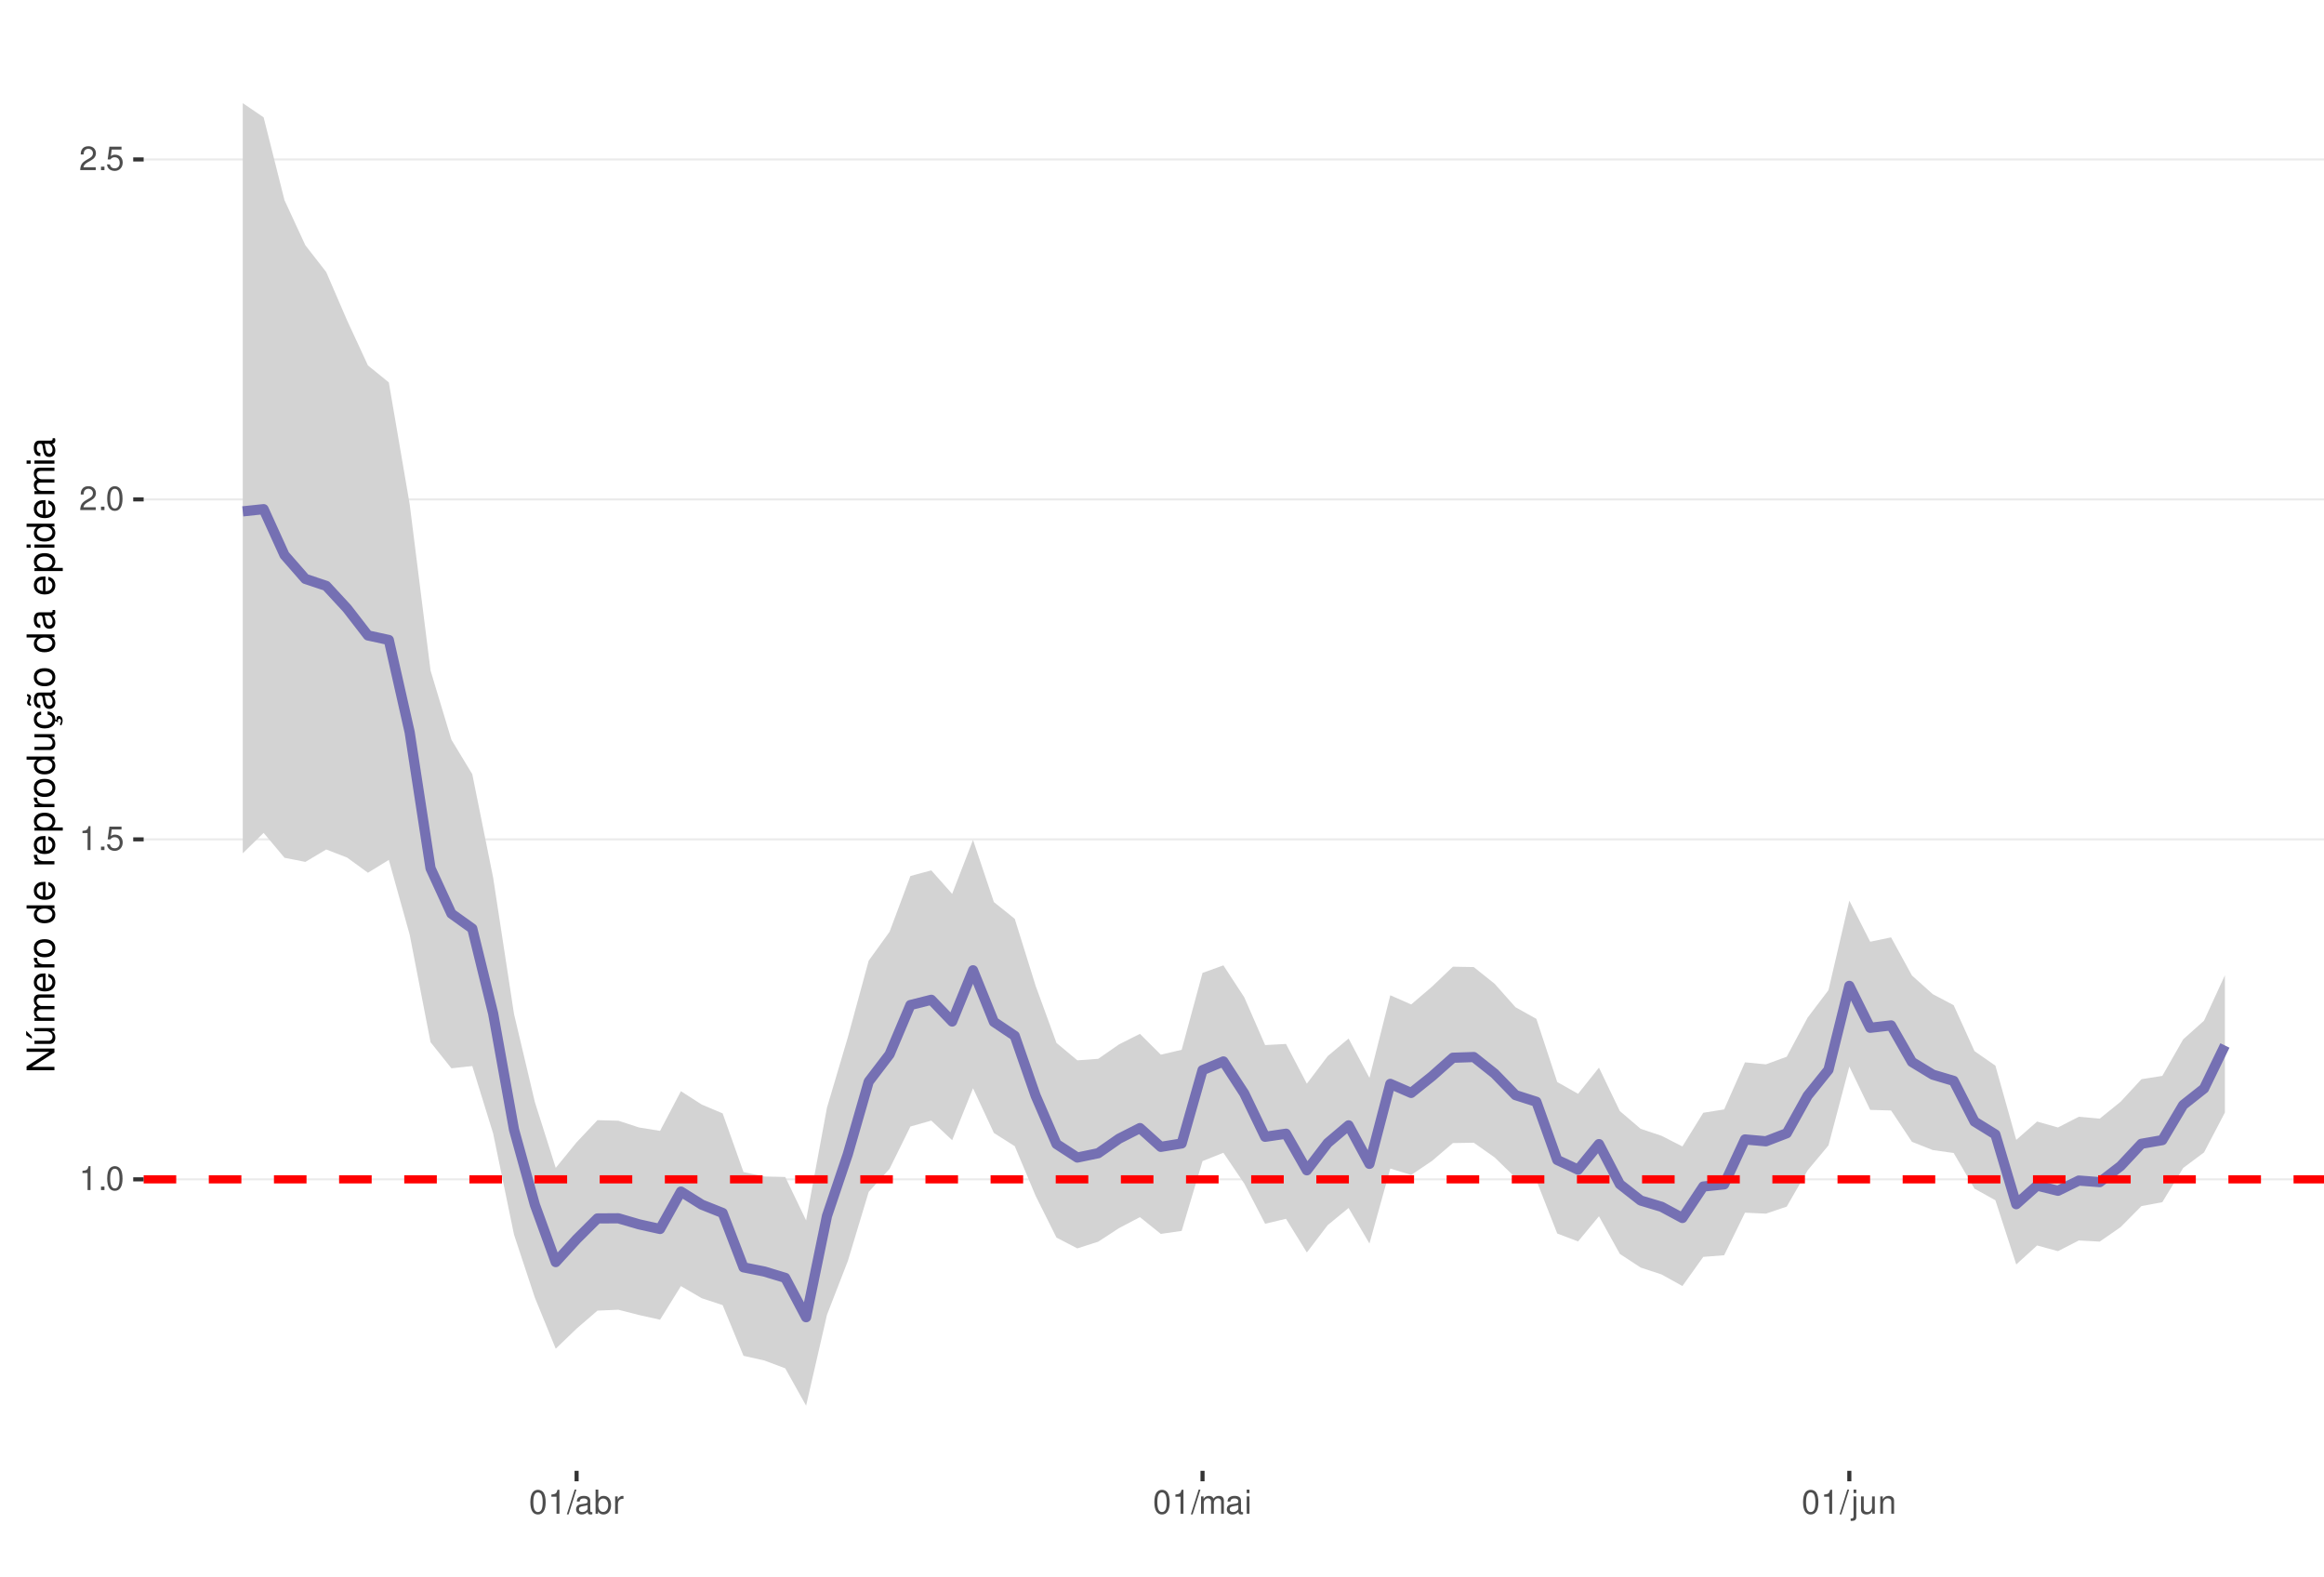
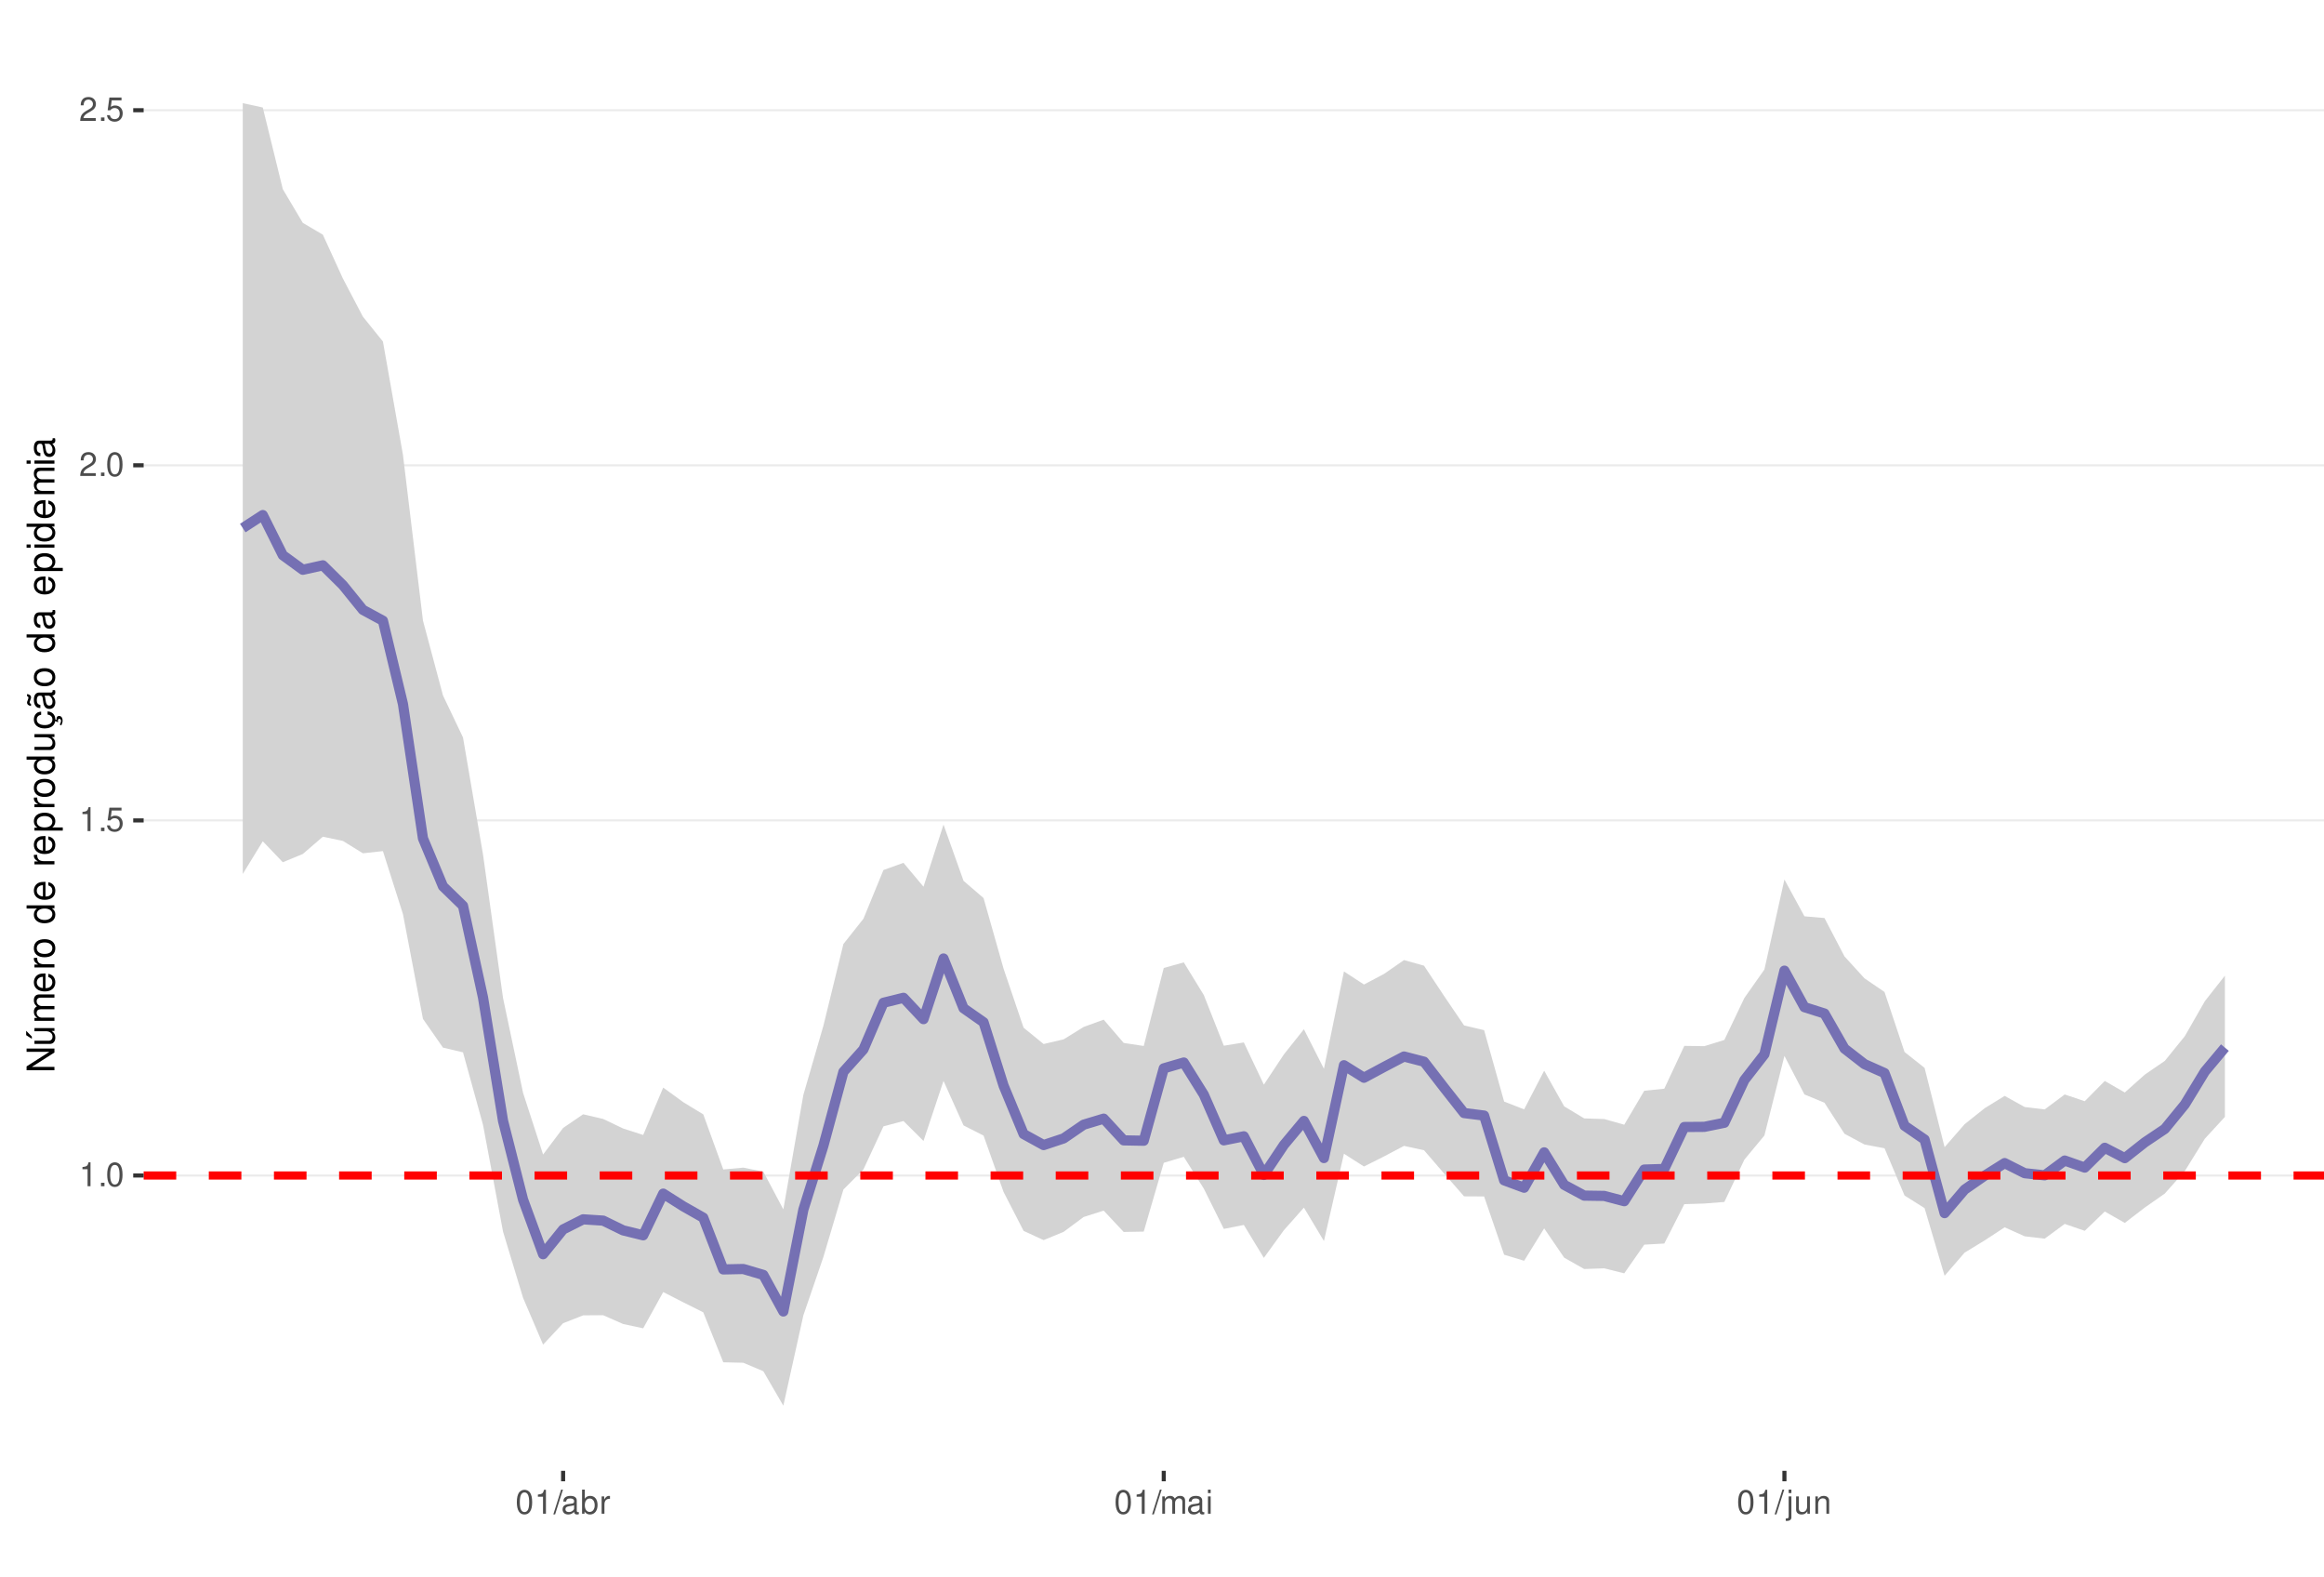
<svg xmlns="http://www.w3.org/2000/svg" xmlns:xlink="http://www.w3.org/1999/xlink" width="609pt" height="413pt" viewBox="0 0 609 413" version="1.1">
  <defs>
    <g>
      <symbol overflow="visible" id="glyph0-0">
        <path style="stroke:none;" d="" />
      </symbol>
      <symbol overflow="visible" id="glyph0-1">
        <path style="stroke:none;" d="M 2.234 -4.453 L 2.234 0 L 3 0 L 3 -6.266 L 2.5 -6.266 C 2.234 -5.297 2.062 -5.172 0.891 -5.016 L 0.891 -4.453 Z M 2.234 -4.453 " />
      </symbol>
      <symbol overflow="visible" id="glyph0-2">
        <path style="stroke:none;" d="M 1.656 -0.906 L 0.75 -0.906 L 0.75 0 L 1.656 0 Z M 1.656 -0.906 " />
      </symbol>
      <symbol overflow="visible" id="glyph0-3">
        <path style="stroke:none;" d="M 2.375 -6.266 C 1.812 -6.266 1.297 -6 0.969 -5.578 C 0.578 -5.016 0.375 -4.188 0.375 -3.031 C 0.375 -0.922 1.062 0.203 2.375 0.203 C 3.672 0.203 4.391 -0.922 4.391 -2.984 C 4.391 -4.188 4.203 -5 3.797 -5.578 C 3.469 -6 2.953 -6.266 2.375 -6.266 Z M 2.375 -5.578 C 3.203 -5.578 3.609 -4.75 3.609 -3.047 C 3.609 -1.266 3.219 -0.438 2.359 -0.438 C 1.562 -0.438 1.156 -1.297 1.156 -3.016 C 1.156 -4.75 1.562 -5.578 2.375 -5.578 Z M 2.375 -5.578 " />
      </symbol>
      <symbol overflow="visible" id="glyph0-4">
        <path style="stroke:none;" d="M 4.125 -6.141 L 0.953 -6.141 L 0.5 -2.797 L 1.188 -2.797 C 1.547 -3.219 1.844 -3.375 2.328 -3.375 C 3.156 -3.375 3.656 -2.797 3.656 -1.891 C 3.656 -1.016 3.156 -0.469 2.312 -0.469 C 1.656 -0.469 1.25 -0.812 1.062 -1.5 L 0.297 -1.5 C 0.406 -1 0.5 -0.766 0.672 -0.531 C 1.016 -0.062 1.641 0.203 2.344 0.203 C 3.578 0.203 4.438 -0.703 4.438 -2 C 4.438 -3.219 3.641 -4.047 2.453 -4.047 C 2.031 -4.047 1.672 -3.938 1.328 -3.672 L 1.562 -5.391 L 4.125 -5.391 Z M 4.125 -6.141 " />
      </symbol>
      <symbol overflow="visible" id="glyph0-5">
        <path style="stroke:none;" d="M 4.375 -0.75 L 1.156 -0.75 C 1.234 -1.266 1.5 -1.594 2.266 -2.062 L 3.125 -2.547 C 3.984 -3.016 4.422 -3.656 4.422 -4.438 C 4.422 -4.953 4.219 -5.438 3.859 -5.781 C 3.484 -6.109 3.031 -6.266 2.453 -6.266 C 1.672 -6.266 1.094 -5.984 0.766 -5.438 C 0.547 -5.109 0.453 -4.719 0.438 -4.094 L 1.188 -4.094 C 1.219 -4.516 1.266 -4.766 1.375 -4.984 C 1.578 -5.359 1.969 -5.594 2.438 -5.594 C 3.125 -5.594 3.641 -5.094 3.641 -4.422 C 3.641 -3.906 3.359 -3.484 2.812 -3.172 L 2.016 -2.703 C 0.734 -1.969 0.359 -1.375 0.297 -0.016 L 4.375 -0.016 Z M 4.375 -0.75 " />
      </symbol>
      <symbol overflow="visible" id="glyph0-6">
        <path style="stroke:none;" d="M 1.984 -6.312 L -0.062 0.172 L 0.406 0.172 L 2.453 -6.312 Z M 1.984 -6.312 " />
      </symbol>
      <symbol overflow="visible" id="glyph0-7">
        <path style="stroke:none;" d="M 4.625 -0.422 C 4.547 -0.406 4.516 -0.406 4.469 -0.406 C 4.219 -0.406 4.078 -0.531 4.078 -0.766 L 4.078 -3.422 C 4.078 -4.234 3.5 -4.672 2.375 -4.672 C 1.719 -4.672 1.188 -4.469 0.875 -4.141 C 0.672 -3.906 0.578 -3.641 0.562 -3.188 L 1.297 -3.188 C 1.344 -3.75 1.672 -4 2.359 -4 C 3.016 -4 3.375 -3.75 3.375 -3.328 L 3.375 -3.141 C 3.359 -2.828 3.203 -2.703 2.609 -2.625 C 1.594 -2.5 1.438 -2.469 1.156 -2.359 C 0.625 -2.125 0.359 -1.734 0.359 -1.141 C 0.359 -0.312 0.938 0.203 1.859 0.203 C 2.422 0.203 2.875 0 3.391 -0.469 C 3.438 0 3.672 0.203 4.141 0.203 C 4.297 0.203 4.391 0.188 4.625 0.125 Z M 3.375 -1.422 C 3.375 -1.188 3.297 -1.031 3.078 -0.844 C 2.781 -0.578 2.438 -0.438 2.016 -0.438 C 1.453 -0.438 1.109 -0.703 1.109 -1.156 C 1.109 -1.641 1.422 -1.875 2.203 -1.984 C 2.984 -2.094 3.125 -2.125 3.375 -2.234 Z M 3.375 -1.422 " />
      </symbol>
      <symbol overflow="visible" id="glyph0-8">
        <path style="stroke:none;" d="M 0.469 -6.312 L 0.469 0 L 1.109 0 L 1.109 -0.578 C 1.469 -0.047 1.922 0.203 2.547 0.203 C 3.75 0.203 4.531 -0.781 4.531 -2.281 C 4.531 -3.75 3.797 -4.672 2.594 -4.672 C 1.969 -4.672 1.531 -4.438 1.188 -3.922 L 1.188 -6.312 Z M 2.453 -3.984 C 3.25 -3.984 3.781 -3.297 3.781 -2.203 C 3.781 -1.172 3.234 -0.469 2.453 -0.469 C 1.672 -0.469 1.188 -1.172 1.188 -2.234 C 1.188 -3.297 1.672 -3.984 2.453 -3.984 Z M 2.453 -3.984 " />
      </symbol>
      <symbol overflow="visible" id="glyph0-9">
        <path style="stroke:none;" d="M 0.594 -4.531 L 0.594 0 L 1.328 0 L 1.328 -2.359 C 1.328 -3.438 1.781 -3.938 2.781 -3.906 L 2.781 -4.641 C 2.656 -4.656 2.594 -4.672 2.5 -4.672 C 2.031 -4.672 1.672 -4.391 1.266 -3.719 L 1.266 -4.531 Z M 0.594 -4.531 " />
      </symbol>
      <symbol overflow="visible" id="glyph0-10">
        <path style="stroke:none;" d="M 0.609 -4.531 L 0.609 0 L 1.328 0 L 1.328 -2.844 C 1.328 -3.5 1.812 -4.031 2.391 -4.031 C 2.938 -4.031 3.234 -3.703 3.234 -3.125 L 3.234 0 L 3.969 0 L 3.969 -2.844 C 3.969 -3.5 4.438 -4.031 5.031 -4.031 C 5.562 -4.031 5.875 -3.703 5.875 -3.125 L 5.875 0 L 6.594 0 L 6.594 -3.406 C 6.594 -4.219 6.125 -4.672 5.281 -4.672 C 4.672 -4.672 4.312 -4.484 3.891 -3.969 C 3.625 -4.453 3.25 -4.672 2.672 -4.672 C 2.062 -4.672 1.656 -4.438 1.266 -3.891 L 1.266 -4.531 Z M 0.609 -4.531 " />
      </symbol>
      <symbol overflow="visible" id="glyph0-11">
        <path style="stroke:none;" d="M 1.297 -4.531 L 0.578 -4.531 L 0.578 0 L 1.297 0 Z M 1.297 -6.312 L 0.578 -6.312 L 0.578 -5.406 L 1.297 -5.406 Z M 1.297 -6.312 " />
      </symbol>
      <symbol overflow="visible" id="glyph0-12">
        <path style="stroke:none;" d="M 0.609 -4.531 L 0.609 0.656 C 0.609 1.109 0.469 1.25 0.016 1.25 C -0.031 1.25 -0.062 1.25 -0.156 1.25 L -0.156 1.859 C -0.062 1.875 -0.031 1.891 0.094 1.891 C 0.906 1.891 1.328 1.562 1.328 0.938 L 1.328 -4.531 Z M 1.328 -6.312 L 0.609 -6.312 L 0.609 -5.406 L 1.328 -5.406 Z M 1.328 -6.312 " />
      </symbol>
      <symbol overflow="visible" id="glyph0-13">
        <path style="stroke:none;" d="M 4.172 0 L 4.172 -4.531 L 3.453 -4.531 L 3.453 -1.969 C 3.453 -1.031 2.969 -0.438 2.219 -0.438 C 1.641 -0.438 1.281 -0.781 1.281 -1.328 L 1.281 -4.531 L 0.562 -4.531 L 0.562 -1.031 C 0.562 -0.281 1.125 0.203 2.016 0.203 C 2.672 0.203 3.094 -0.031 3.516 -0.625 L 3.516 0 Z M 4.172 0 " />
      </symbol>
      <symbol overflow="visible" id="glyph0-14">
        <path style="stroke:none;" d="M 0.609 -4.531 L 0.609 0 L 1.328 0 L 1.328 -2.5 C 1.328 -3.422 1.812 -4.031 2.562 -4.031 C 3.141 -4.031 3.5 -3.688 3.5 -3.141 L 3.5 0 L 4.219 0 L 4.219 -3.422 C 4.219 -4.188 3.656 -4.672 2.781 -4.672 C 2.109 -4.672 1.672 -4.406 1.266 -3.781 L 1.266 -4.531 Z M 0.609 -4.531 " />
      </symbol>
      <symbol overflow="visible" id="glyph1-0">
        <path style="stroke:none;" d="" />
      </symbol>
      <symbol overflow="visible" id="glyph1-1">
        <path style="stroke:none;" d="M -7.297 -6.453 L -7.297 -5.578 L -1.328 -5.578 L -7.297 -1.766 L -7.297 -0.766 L 0 -0.766 L 0 -1.641 L -5.906 -1.641 L 0 -5.406 L 0 -6.453 Z M -7.297 -6.453 " />
      </symbol>
      <symbol overflow="visible" id="glyph1-2">
        <path style="stroke:none;" d="M 0 -4.812 L -5.234 -4.812 L -5.234 -3.984 L -2.266 -3.984 C -1.203 -3.984 -0.5 -3.438 -0.5 -2.562 C -0.5 -1.906 -0.906 -1.484 -1.531 -1.484 L -5.234 -1.484 L -5.234 -0.656 L -1.203 -0.656 C -0.328 -0.656 0.234 -1.297 0.234 -2.312 C 0.234 -3.094 -0.047 -3.578 -0.734 -4.062 L 0 -4.062 Z M -7.406 -2.953 L -5.922 -2 L -5.922 -2.594 L -7.406 -4.094 Z M -7.406 -2.953 " />
      </symbol>
      <symbol overflow="visible" id="glyph1-3">
        <path style="stroke:none;" d="M -5.234 -0.703 L 0 -0.703 L 0 -1.547 L -3.297 -1.547 C -4.047 -1.547 -4.656 -2.094 -4.656 -2.766 C -4.656 -3.391 -4.281 -3.734 -3.609 -3.734 L 0 -3.734 L 0 -4.578 L -3.297 -4.578 C -4.047 -4.578 -4.656 -5.125 -4.656 -5.812 C -4.656 -6.422 -4.266 -6.781 -3.609 -6.781 L 0 -6.781 L 0 -7.625 L -3.938 -7.625 C -4.875 -7.625 -5.391 -7.078 -5.391 -6.094 C -5.391 -5.406 -5.188 -4.984 -4.594 -4.484 C -5.156 -4.188 -5.391 -3.766 -5.391 -3.078 C -5.391 -2.375 -5.125 -1.906 -4.5 -1.469 L -5.234 -1.469 Z M -5.234 -0.703 " />
      </symbol>
      <symbol overflow="visible" id="glyph1-4">
        <path style="stroke:none;" d="M -2.344 -5.125 C -3.141 -5.125 -3.625 -5.062 -4.016 -4.922 C -4.875 -4.578 -5.391 -3.781 -5.391 -2.797 C -5.391 -1.344 -4.281 -0.406 -2.547 -0.406 C -0.812 -0.406 0.234 -1.297 0.234 -2.781 C 0.234 -3.984 -0.453 -4.812 -1.594 -5.016 L -1.594 -4.188 C -0.906 -3.953 -0.547 -3.484 -0.547 -2.812 C -0.547 -2.281 -0.781 -1.828 -1.219 -1.547 C -1.516 -1.344 -1.812 -1.281 -2.344 -1.266 Z M -3.016 -1.297 C -3.984 -1.359 -4.625 -1.953 -4.625 -2.797 C -4.625 -3.641 -3.953 -4.234 -3.016 -4.234 Z M -3.016 -1.297 " />
      </symbol>
      <symbol overflow="visible" id="glyph1-5">
        <path style="stroke:none;" d="M -5.234 -0.688 L 0 -0.688 L 0 -1.531 L -2.719 -1.531 C -3.984 -1.547 -4.547 -2.062 -4.516 -3.203 L -5.359 -3.203 C -5.375 -3.062 -5.391 -2.984 -5.391 -2.891 C -5.391 -2.344 -5.062 -1.938 -4.297 -1.453 L -5.234 -1.453 Z M -5.234 -0.688 " />
      </symbol>
      <symbol overflow="visible" id="glyph1-6">
        <path style="stroke:none;" d="M -5.391 -2.719 C -5.391 -1.234 -4.344 -0.359 -2.578 -0.359 C -0.812 -0.359 0.234 -1.234 0.234 -2.734 C 0.234 -4.203 -0.812 -5.094 -2.547 -5.094 C -4.359 -5.094 -5.391 -4.234 -5.391 -2.719 Z M -4.625 -2.734 C -4.625 -3.672 -3.844 -4.234 -2.547 -4.234 C -1.312 -4.234 -0.547 -3.656 -0.547 -2.734 C -0.547 -1.797 -1.312 -1.234 -2.578 -1.234 C -3.844 -1.234 -4.625 -1.797 -4.625 -2.734 Z M -4.625 -2.734 " />
      </symbol>
      <symbol overflow="visible" id="glyph1-7">
        <path style="stroke:none;" d="" />
      </symbol>
      <symbol overflow="visible" id="glyph1-8">
        <path style="stroke:none;" d="M -7.297 -4.953 L -7.297 -4.125 L -4.578 -4.125 C -5.109 -3.766 -5.391 -3.203 -5.391 -2.516 C -5.391 -1.156 -4.297 -0.266 -2.625 -0.266 C -0.859 -0.266 0.234 -1.125 0.234 -2.547 C 0.234 -3.266 -0.047 -3.766 -0.688 -4.203 L 0 -4.203 L 0 -4.953 Z M -4.609 -2.656 C -4.609 -3.547 -3.812 -4.125 -2.562 -4.125 C -1.344 -4.125 -0.547 -3.547 -0.547 -2.656 C -0.547 -1.734 -1.359 -1.125 -2.578 -1.125 C -3.797 -1.125 -4.609 -1.734 -4.609 -2.656 Z M -4.609 -2.656 " />
      </symbol>
      <symbol overflow="visible" id="glyph1-9">
        <path style="stroke:none;" d="M 2.188 -0.547 L 2.188 -1.375 L -0.547 -1.375 C -0.016 -1.812 0.234 -2.312 0.234 -2.984 C 0.234 -4.344 -0.859 -5.234 -2.531 -5.234 C -4.297 -5.234 -5.391 -4.375 -5.391 -2.984 C -5.391 -2.266 -5.062 -1.703 -4.453 -1.312 L -5.234 -1.312 L -5.234 -0.547 Z M -4.609 -2.844 C -4.609 -3.766 -3.797 -4.359 -2.547 -4.359 C -1.359 -4.359 -0.547 -3.75 -0.547 -2.844 C -0.547 -1.953 -1.344 -1.375 -2.578 -1.375 C -3.812 -1.375 -4.609 -1.953 -4.609 -2.844 Z M -4.609 -2.844 " />
      </symbol>
      <symbol overflow="visible" id="glyph1-10">
        <path style="stroke:none;" d="M 0 -4.812 L -5.234 -4.812 L -5.234 -3.984 L -2.266 -3.984 C -1.203 -3.984 -0.5 -3.438 -0.5 -2.562 C -0.5 -1.906 -0.906 -1.484 -1.531 -1.484 L -5.234 -1.484 L -5.234 -0.656 L -1.203 -0.656 C -0.328 -0.656 0.234 -1.297 0.234 -2.312 C 0.234 -3.094 -0.047 -3.578 -0.734 -4.062 L 0 -4.062 Z M 0 -4.812 " />
      </symbol>
      <symbol overflow="visible" id="glyph1-11">
        <path style="stroke:none;" d="M 0.234 -2.641 C 0.234 -3.875 -0.547 -4.703 -1.797 -4.766 L -1.797 -3.938 C -0.953 -3.797 -0.531 -3.359 -0.531 -2.656 C -0.531 -1.734 -1.281 -1.188 -2.516 -1.188 C -3.844 -1.188 -4.625 -1.719 -4.625 -2.625 C -4.625 -3.328 -4.203 -3.766 -3.484 -3.875 L -3.484 -4.703 C -3.984 -4.672 -4.312 -4.562 -4.609 -4.359 C -5.094 -4 -5.391 -3.375 -5.391 -2.641 C -5.391 -1.219 -4.266 -0.312 -2.531 -0.312 C -1.469 -0.312 -0.625 -0.672 -0.156 -1.312 C 0.047 -1.594 0.125 -1.812 0.203 -2.25 L 0.922 -1.938 L 0.984 -2.062 C 0.938 -2.188 0.906 -2.25 0.906 -2.375 C 0.906 -2.656 1.047 -2.828 1.281 -2.828 C 1.547 -2.828 1.734 -2.594 1.734 -2.297 C 1.734 -2.031 1.672 -1.844 1.438 -1.406 L 1.406 -1.312 L 1.812 -1.094 C 2.078 -1.75 2.141 -1.953 2.141 -2.344 C 2.141 -3.109 1.781 -3.578 1.203 -3.578 C 0.781 -3.578 0.547 -3.297 0.547 -2.797 C 0.547 -2.703 0.547 -2.641 0.562 -2.516 Z M 0.234 -2.641 " />
      </symbol>
      <symbol overflow="visible" id="glyph1-12">
        <path style="stroke:none;" d="M -0.484 -5.344 C -0.469 -5.266 -0.469 -5.219 -0.469 -5.172 C -0.469 -4.875 -0.625 -4.719 -0.875 -4.719 L -3.953 -4.719 C -4.891 -4.719 -5.391 -4.047 -5.391 -2.75 C -5.391 -1.984 -5.172 -1.375 -4.781 -1.016 C -4.516 -0.766 -4.203 -0.672 -3.688 -0.656 L -3.688 -1.484 C -4.328 -1.562 -4.625 -1.938 -4.625 -2.719 C -4.625 -3.484 -4.344 -3.891 -3.844 -3.891 L -3.625 -3.891 C -3.266 -3.875 -3.125 -3.703 -3.047 -3.016 C -2.891 -1.844 -2.844 -1.656 -2.719 -1.344 C -2.453 -0.734 -2 -0.422 -1.312 -0.422 C -0.375 -0.422 0.234 -1.078 0.234 -2.141 C 0.234 -2.797 0 -3.328 -0.547 -3.922 C 0 -3.984 0.234 -4.234 0.234 -4.781 C 0.234 -4.953 0.203 -5.062 0.141 -5.344 Z M -1.656 -3.891 C -1.375 -3.891 -1.203 -3.812 -0.969 -3.562 C -0.656 -3.219 -0.5 -2.812 -0.5 -2.312 C -0.5 -1.672 -0.812 -1.297 -1.344 -1.297 C -1.891 -1.297 -2.172 -1.656 -2.297 -2.547 C -2.422 -3.438 -2.453 -3.609 -2.594 -3.891 Z M -7.172 -3.75 C -6.922 -3.672 -6.812 -3.547 -6.812 -3.375 C -6.812 -3.25 -6.875 -2.984 -6.984 -2.734 C -7.156 -2.312 -7.172 -2.25 -7.172 -2.047 C -7.172 -1.594 -6.797 -1.297 -6.141 -1.188 L -6.141 -1.766 C -6.375 -1.812 -6.5 -1.938 -6.5 -2.094 C -6.5 -2.203 -6.469 -2.344 -6.375 -2.578 C -6.156 -3.156 -6.125 -3.234 -6.125 -3.438 C -6.125 -3.922 -6.484 -4.219 -7.172 -4.312 Z M -7.172 -3.75 " />
      </symbol>
      <symbol overflow="visible" id="glyph1-13">
        <path style="stroke:none;" d="M -0.484 -5.344 C -0.469 -5.266 -0.469 -5.219 -0.469 -5.172 C -0.469 -4.875 -0.625 -4.719 -0.875 -4.719 L -3.953 -4.719 C -4.891 -4.719 -5.391 -4.047 -5.391 -2.75 C -5.391 -1.984 -5.172 -1.375 -4.781 -1.016 C -4.516 -0.766 -4.203 -0.672 -3.688 -0.656 L -3.688 -1.484 C -4.328 -1.562 -4.625 -1.938 -4.625 -2.719 C -4.625 -3.484 -4.344 -3.891 -3.844 -3.891 L -3.625 -3.891 C -3.266 -3.875 -3.125 -3.703 -3.047 -3.016 C -2.891 -1.844 -2.844 -1.656 -2.719 -1.344 C -2.453 -0.734 -2 -0.422 -1.312 -0.422 C -0.375 -0.422 0.234 -1.078 0.234 -2.141 C 0.234 -2.797 0 -3.328 -0.547 -3.922 C 0 -3.984 0.234 -4.234 0.234 -4.781 C 0.234 -4.953 0.203 -5.062 0.141 -5.344 Z M -1.656 -3.891 C -1.375 -3.891 -1.203 -3.812 -0.969 -3.562 C -0.656 -3.219 -0.5 -2.812 -0.5 -2.312 C -0.5 -1.672 -0.812 -1.297 -1.344 -1.297 C -1.891 -1.297 -2.172 -1.656 -2.297 -2.547 C -2.422 -3.438 -2.453 -3.609 -2.594 -3.891 Z M -1.656 -3.891 " />
      </symbol>
      <symbol overflow="visible" id="glyph1-14">
        <path style="stroke:none;" d="M -5.234 -1.5 L -5.234 -0.672 L 0 -0.672 L 0 -1.5 Z M -7.297 -1.5 L -7.297 -0.656 L -6.234 -0.656 L -6.234 -1.5 Z M -7.297 -1.5 " />
      </symbol>
    </g>
    <clipPath id="clip1">
      <path d="M 37.645 9.961 L 609 9.961 L 609 385.328 L 37.645 385.328 Z M 37.645 9.961 " />
    </clipPath>
    <clipPath id="clip2">
-       <path d="M 37.645 308 L 609 308 L 609 310 L 37.645 310 Z M 37.645 308 " />
+       <path d="M 37.645 307 L 609 307 L 609 309 L 37.645 309 Z M 37.645 307 " />
    </clipPath>
    <clipPath id="clip3">
-       <path d="M 37.645 219 L 609 219 L 609 221 L 37.645 221 Z M 37.645 219 " />
+       <path d="M 37.645 214 L 609 214 L 609 216 L 37.645 216 Z M 37.645 214 " />
    </clipPath>
    <clipPath id="clip4">
-       <path d="M 37.645 130 L 609 130 L 609 132 L 37.645 132 Z M 37.645 130 " />
+       <path d="M 37.645 121 L 609 121 L 609 123 L 37.645 123 Z M 37.645 121 " />
    </clipPath>
    <clipPath id="clip5">
-       <path d="M 37.645 41 L 609 41 L 609 43 L 37.645 43 Z M 37.645 41 " />
+       <path d="M 37.645 28 L 609 28 L 609 30 L 37.645 30 Z M 37.645 28 " />
    </clipPath>
    <clipPath id="clip6">
-       <path d="M 37.645 307 L 609 307 L 609 311 L 37.645 311 Z M 37.645 307 " />
+       <path d="M 37.645 306 L 609 306 L 609 310 L 37.645 310 Z M 37.645 306 " />
    </clipPath>
  </defs>
  <g id="surface162">
    <rect x="0" y="0" width="609" height="413" style="fill:rgb(100%,100%,100%);fill-opacity:1;stroke:none;" />
    <rect x="0" y="0" width="609" height="413" style="fill:rgb(100%,100%,100%);fill-opacity:1;stroke:none;" />
    <path style="fill:none;stroke-width:1.067;stroke-linecap:round;stroke-linejoin:round;stroke:rgb(100%,100%,100%);stroke-opacity:1;stroke-miterlimit:10;" d="M 0 413 L 609 413 L 609 0 L 0 0 Z M 0 413 " />
    <g clip-path="url(#clip1)" clip-rule="nonzero">
      <path style=" stroke:none;fill-rule:nonzero;fill:rgb(100%,100%,100%);fill-opacity:1;" d="M 37.645 385.328 L 609 385.328 L 609 9.961 L 37.645 9.961 Z M 37.645 385.328 " />
    </g>
    <g clip-path="url(#clip2)" clip-rule="nonzero">
-       <path style="fill:none;stroke-width:0.533;stroke-linecap:butt;stroke-linejoin:round;stroke:rgb(92.157%,92.157%,92.157%);stroke-opacity:1;stroke-miterlimit:10;" d="M 37.645 308.965 L 609 308.965 " />
+       <path style="fill:none;stroke-width:0.533;stroke-linecap:butt;stroke-linejoin:round;stroke:rgb(92.157%,92.157%,92.157%);stroke-opacity:1;stroke-miterlimit:10;" d="M 37.645 307.961 L 609 307.961 " />
    </g>
    <g clip-path="url(#clip3)" clip-rule="nonzero">
-       <path style="fill:none;stroke-width:0.533;stroke-linecap:butt;stroke-linejoin:round;stroke:rgb(92.157%,92.157%,92.157%);stroke-opacity:1;stroke-miterlimit:10;" d="M 37.645 219.898 L 609 219.898 " />
+       <path style="fill:none;stroke-width:0.533;stroke-linecap:butt;stroke-linejoin:round;stroke:rgb(92.157%,92.157%,92.157%);stroke-opacity:1;stroke-miterlimit:10;" d="M 37.645 214.93 L 609 214.93 " />
    </g>
    <g clip-path="url(#clip4)" clip-rule="nonzero">
-       <path style="fill:none;stroke-width:0.533;stroke-linecap:butt;stroke-linejoin:round;stroke:rgb(92.157%,92.157%,92.157%);stroke-opacity:1;stroke-miterlimit:10;" d="M 37.645 130.832 L 609 130.832 " />
+       <path style="fill:none;stroke-width:0.533;stroke-linecap:butt;stroke-linejoin:round;stroke:rgb(92.157%,92.157%,92.157%);stroke-opacity:1;stroke-miterlimit:10;" d="M 37.645 121.902 L 609 121.902 " />
    </g>
    <g clip-path="url(#clip5)" clip-rule="nonzero">
-       <path style="fill:none;stroke-width:0.533;stroke-linecap:butt;stroke-linejoin:round;stroke:rgb(92.157%,92.157%,92.157%);stroke-opacity:1;stroke-miterlimit:10;" d="M 37.645 41.766 L 609 41.766 " />
-     </g>
-     <path style=" stroke:none;fill-rule:nonzero;fill:rgb(82.745%,82.745%,82.745%);fill-opacity:1;" d="M 63.617 27.023 L 69.082 30.738 L 74.551 52.441 L 80.02 64.258 L 85.484 71.266 L 90.953 83.934 L 96.422 95.742 L 101.887 100.18 L 107.355 132.094 L 112.824 175.668 L 118.289 193.781 L 123.758 202.816 L 129.227 229.93 L 134.695 265.637 L 140.16 288.73 L 145.629 305.965 L 151.098 299.262 L 156.562 293.465 L 162.031 293.605 L 167.5 295.387 L 172.965 296.266 L 178.434 285.875 L 183.902 289.383 L 189.367 291.684 L 194.836 307.066 L 200.305 308.219 L 205.77 308.348 L 211.238 319.711 L 216.707 290.184 L 222.172 271.77 L 227.641 251.672 L 233.109 244.113 L 238.574 229.5 L 244.043 228.02 L 249.512 234.184 L 254.98 220.043 L 260.445 236.324 L 265.914 240.719 L 271.383 258.262 L 276.848 273.223 L 282.316 277.789 L 287.785 277.395 L 293.25 273.602 L 298.719 270.852 L 304.188 276.301 L 309.652 275.027 L 315.121 254.879 L 320.59 252.906 L 326.055 261.27 L 331.523 273.789 L 336.992 273.496 L 342.457 283.906 L 347.926 276.684 L 353.395 272.078 L 358.863 282.391 L 364.328 260.742 L 369.797 263.145 L 375.266 258.473 L 380.73 253.258 L 386.199 253.355 L 391.668 257.73 L 397.133 263.875 L 402.602 266.922 L 408.07 283.469 L 413.535 286.555 L 419.004 279.703 L 424.473 291.074 L 429.938 295.734 L 435.406 297.562 L 440.875 300.348 L 446.34 291.52 L 451.809 290.652 L 457.277 278.312 L 462.742 278.844 L 468.211 276.84 L 473.68 266.609 L 479.148 259.395 L 484.613 235.965 L 490.082 246.719 L 495.551 245.574 L 501.016 255.555 L 506.484 260.457 L 511.953 263.34 L 517.418 275.379 L 522.887 279.18 L 528.355 298.629 L 533.82 293.828 L 539.289 295.375 L 544.758 292.57 L 550.223 293.066 L 555.691 288.648 L 561.16 282.734 L 566.625 281.867 L 572.094 272.293 L 577.562 267.398 L 583.031 255.5 L 583.031 291.469 L 577.562 301.91 L 572.094 305.992 L 566.625 314.953 L 561.16 315.973 L 555.691 321.496 L 550.223 325.277 L 544.758 324.977 L 539.289 327.781 L 533.82 326.293 L 528.355 331.266 L 522.887 314.449 L 517.418 311.406 L 511.953 302.066 L 506.484 301.297 L 501.016 299.129 L 495.551 290.922 L 490.082 290.77 L 484.613 279.426 L 479.148 300.074 L 473.68 306.621 L 468.211 316.109 L 462.742 317.957 L 457.277 317.699 L 451.809 328.852 L 446.34 329.281 L 440.875 336.918 L 435.406 333.883 L 429.938 332.082 L 424.473 328.496 L 419.004 318.645 L 413.535 325.23 L 408.07 323.164 L 402.602 309.227 L 397.133 308.535 L 391.668 303.227 L 386.199 299.371 L 380.73 299.461 L 375.266 304.133 L 369.797 307.812 L 364.328 306.145 L 358.863 325.781 L 353.395 316.473 L 347.926 320.953 L 342.457 328.125 L 336.992 319.301 L 331.523 320.602 L 326.055 310.07 L 320.59 302.008 L 315.121 304.18 L 309.652 322.473 L 304.188 323.262 L 298.719 318.871 L 293.25 321.738 L 287.785 325.301 L 282.316 327.055 L 276.848 324.227 L 271.383 313.289 L 265.914 300.277 L 260.445 296.812 L 254.98 285.094 L 249.512 298.711 L 244.043 293.574 L 238.574 295.125 L 233.109 306.207 L 227.641 312.254 L 222.172 330.375 L 216.707 344.457 L 211.238 368.266 L 205.77 358.477 L 200.305 356.426 L 194.836 355.199 L 189.367 341.918 L 183.902 340.117 L 178.434 336.934 L 172.965 345.742 L 167.5 344.52 L 162.031 343.125 L 156.562 343.359 L 151.098 348.074 L 145.629 353.34 L 140.16 339.965 L 134.695 323.445 L 129.227 296.949 L 123.758 279.285 L 118.289 279.875 L 112.824 273.035 L 107.355 244.871 L 101.887 225.281 L 96.422 228.641 L 90.953 224.664 L 85.484 222.551 L 80.02 225.805 L 74.551 224.719 L 69.082 218.199 L 63.617 223.555 Z M 63.617 27.023 " />
-     <path style="fill:none;stroke-width:2.667;stroke-linecap:butt;stroke-linejoin:round;stroke:rgb(45.882%,43.922%,70.196%);stroke-opacity:1;stroke-miterlimit:10;" d="M 63.617 133.969 L 69.082 133.391 L 74.551 145.414 L 80.02 151.664 L 85.484 153.488 L 90.953 159.41 L 96.422 166.473 L 101.887 167.66 L 107.355 191.855 L 112.824 227.48 L 118.289 239.355 L 123.758 243.266 L 129.227 265.52 L 134.695 295.938 L 140.16 315.629 L 145.629 330.648 L 151.098 324.648 L 156.562 319.207 L 162.031 319.172 L 167.5 320.762 L 172.965 321.973 L 178.434 312.172 L 183.902 315.598 L 189.367 317.773 L 194.836 332.02 L 200.305 333.117 L 205.77 334.777 L 211.238 345.09 L 216.707 318.566 L 222.172 302.367 L 227.641 283.375 L 233.109 276.219 L 238.574 263.297 L 244.043 261.926 L 249.512 267.621 L 254.98 254.195 L 260.445 267.707 L 265.914 271.375 L 271.383 287.07 L 276.848 299.707 L 282.316 303.258 L 287.785 302.121 L 293.25 298.309 L 298.719 295.531 L 304.188 300.457 L 309.652 299.57 L 315.121 280.363 L 320.59 278.078 L 326.055 286.469 L 331.523 297.82 L 336.992 297.012 L 342.457 306.598 L 347.926 299.453 L 353.395 294.82 L 358.863 304.91 L 364.328 283.957 L 369.797 286.328 L 375.266 281.953 L 380.73 277.109 L 386.199 276.926 L 391.668 281.27 L 397.133 286.895 L 402.602 288.645 L 408.07 303.891 L 413.535 306.43 L 419.004 299.734 L 424.473 310.23 L 429.938 314.512 L 435.406 316.156 L 440.875 319.094 L 446.34 310.848 L 451.809 310.285 L 457.277 298.512 L 462.742 299 L 468.211 296.895 L 473.68 287.066 L 479.148 280.27 L 484.613 258.277 L 490.082 269.266 L 495.551 268.637 L 501.016 278.207 L 506.484 281.539 L 511.953 283.172 L 517.418 293.824 L 522.887 297.211 L 528.355 315.477 L 533.82 310.605 L 539.289 311.961 L 544.758 309.281 L 550.223 309.699 L 555.691 305.496 L 561.16 299.648 L 566.625 298.695 L 572.094 289.5 L 577.562 285.176 L 583.031 273.898 " />
+       <path style="fill:none;stroke-width:0.533;stroke-linecap:butt;stroke-linejoin:round;stroke:rgb(92.157%,92.157%,92.157%);stroke-opacity:1;stroke-miterlimit:10;" d="M 37.645 28.875 L 609 28.875 " />
+     </g>
+     <path style=" stroke:none;fill-rule:nonzero;fill:rgb(82.745%,82.745%,82.745%);fill-opacity:1;" d="M 63.617 27.023 L 68.863 28.164 L 74.109 49.559 L 79.355 58.391 L 84.602 61.48 L 89.848 72.949 L 95.094 82.953 L 100.344 89.469 L 105.59 119.129 L 110.836 162.574 L 116.082 182.195 L 121.328 193.195 L 126.574 223.871 L 131.82 261.465 L 137.066 286.305 L 142.316 302.465 L 147.562 295.504 L 152.809 291.926 L 158.055 293.141 L 163.301 295.652 L 168.547 297.34 L 173.793 284.922 L 179.039 288.742 L 184.289 291.945 L 189.535 306.383 L 194.781 305.902 L 200.027 306.957 L 205.273 316.836 L 210.52 286.848 L 215.766 268.738 L 221.016 247.309 L 226.262 240.695 L 231.508 227.934 L 236.754 226.047 L 242 232.305 L 247.246 216.031 L 252.492 230.762 L 257.738 235.273 L 262.988 253.793 L 268.234 269.246 L 273.48 273.516 L 278.727 272.289 L 283.973 269.043 L 289.219 267.133 L 294.465 273.23 L 299.711 274.027 L 304.961 253.594 L 310.207 252.129 L 315.453 260.68 L 320.699 273.957 L 325.945 273.105 L 331.191 284.16 L 336.438 276.238 L 341.688 269.645 L 346.934 280 L 352.18 254.5 L 357.426 257.926 L 362.672 255.156 L 367.918 251.52 L 373.164 252.996 L 378.41 260.914 L 383.66 268.641 L 388.906 269.883 L 394.152 288.59 L 399.398 290.633 L 404.645 280.5 L 409.891 289.84 L 415.137 293.004 L 420.383 293.172 L 425.633 294.652 L 430.879 285.758 L 436.125 285.223 L 441.371 274 L 446.617 274.074 L 451.863 272.449 L 457.109 261.453 L 462.359 253.988 L 467.605 230.426 L 472.852 240.055 L 478.098 240.508 L 483.344 250.562 L 488.59 256.309 L 493.836 259.883 L 499.082 275.605 L 504.332 279.766 L 509.578 300.539 L 514.824 294.52 L 520.07 290.34 L 525.316 287.105 L 530.562 290.016 L 535.809 290.648 L 541.055 286.73 L 546.305 288.496 L 551.551 283.195 L 556.797 286.211 L 562.043 281.527 L 567.289 277.93 L 572.535 271.449 L 577.781 262.289 L 583.031 255.605 L 583.031 292.609 L 577.781 298.312 L 572.535 306.781 L 567.289 312.688 L 562.043 316.355 L 556.797 320.383 L 551.551 317.395 L 546.305 322.453 L 541.055 320.641 L 535.809 324.508 L 530.562 323.891 L 525.316 321.531 L 520.07 324.973 L 514.824 328.164 L 509.578 334.234 L 504.332 316.504 L 499.082 313.199 L 493.836 300.824 L 488.59 299.84 L 483.344 297.023 L 478.098 288.895 L 472.852 286.719 L 467.605 276.625 L 462.359 297.48 L 457.109 303.805 L 451.863 314.887 L 446.617 315.301 L 441.371 315.469 L 436.125 325.781 L 430.879 326.078 L 425.633 333.59 L 420.383 332.277 L 415.137 332.457 L 409.891 329.488 L 404.645 321.812 L 399.398 330.301 L 394.152 328.707 L 388.906 313.449 L 383.66 313.422 L 378.41 307.426 L 373.164 301.344 L 367.918 300.199 L 362.672 302.969 L 357.426 305.605 L 352.18 302.25 L 346.934 325.129 L 341.688 316.375 L 336.438 322.289 L 331.191 329.539 L 325.945 320.914 L 320.699 321.949 L 315.453 311.387 L 310.207 303.062 L 304.961 304.633 L 299.711 322.66 L 294.465 322.754 L 289.219 317.16 L 283.973 318.824 L 278.727 322.719 L 273.48 324.887 L 268.234 322.469 L 262.988 312.281 L 257.738 297.5 L 252.492 294.84 L 247.246 283.172 L 242 298.91 L 236.754 293.684 L 231.508 295.086 L 226.262 306.359 L 221.016 311.637 L 215.766 329.316 L 210.52 344.602 L 205.273 368.266 L 200.027 359.234 L 194.781 357.02 L 189.535 356.895 L 184.289 343.805 L 179.039 341.176 L 173.793 338.496 L 168.547 347.992 L 163.301 346.867 L 158.055 344.562 L 152.809 344.602 L 147.562 346.66 L 142.316 352.266 L 137.066 340.004 L 131.82 322.664 L 126.574 294.695 L 121.328 275.695 L 116.082 274.457 L 110.836 266.926 L 105.59 239.465 L 100.344 222.973 L 95.094 223.551 L 89.848 220.301 L 84.602 219.203 L 79.355 223.723 L 74.109 225.891 L 68.863 220.398 L 63.617 228.957 Z M 63.617 27.023 " />
+     <path style="fill:none;stroke-width:2.667;stroke-linecap:butt;stroke-linejoin:round;stroke:rgb(45.882%,43.922%,70.196%);stroke-opacity:1;stroke-miterlimit:10;" d="M 63.617 138.344 L 68.863 134.938 L 74.109 145.449 L 79.355 149.27 L 84.602 148.105 L 89.848 153.289 L 95.094 159.766 L 100.344 162.617 L 105.59 184.426 L 110.836 219.637 L 116.082 232.199 L 121.328 237.301 L 126.574 261.332 L 131.82 293.652 L 137.066 314.281 L 142.316 328.582 L 147.562 322.09 L 152.809 319.441 L 158.055 319.781 L 163.301 322.336 L 168.547 323.625 L 173.793 312.707 L 179.039 316.027 L 184.289 319.008 L 189.535 332.566 L 194.781 332.457 L 200.027 334.004 L 205.273 343.582 L 210.52 316.914 L 215.766 300.188 L 221.016 280.797 L 226.262 274.93 L 231.508 262.703 L 236.754 261.406 L 242 266.996 L 247.246 251.113 L 252.492 264.137 L 257.738 267.809 L 262.988 284.426 L 268.234 297.102 L 273.48 299.988 L 278.727 298.242 L 283.973 294.648 L 289.219 293.066 L 294.465 298.754 L 299.711 298.852 L 304.961 279.891 L 310.207 278.359 L 315.453 286.777 L 320.699 298.75 L 325.945 297.695 L 331.191 307.812 L 336.438 299.961 L 341.688 293.664 L 346.934 303.391 L 352.18 279.07 L 357.426 282.352 L 362.672 279.531 L 367.918 276.785 L 373.164 278.145 L 378.41 284.938 L 383.66 291.602 L 388.906 292.258 L 394.152 309.219 L 399.398 311.16 L 404.645 301.898 L 409.891 310.406 L 415.137 313.23 L 420.383 313.309 L 425.633 314.691 L 430.879 306.406 L 436.125 306.246 L 441.371 295.254 L 446.617 295.215 L 451.863 294.148 L 457.109 282.961 L 462.359 276.207 L 467.605 254.293 L 472.852 263.859 L 478.098 265.523 L 483.344 274.707 L 488.59 278.781 L 493.836 281.121 L 499.082 294.922 L 504.332 298.531 L 509.578 317.82 L 514.824 311.656 L 520.07 308.016 L 525.316 304.711 L 530.562 307.359 L 535.809 307.914 L 541.055 304.039 L 546.305 305.887 L 551.551 300.695 L 556.797 303.414 L 562.043 299.281 L 567.289 295.754 L 572.535 289.332 L 577.781 280.719 L 583.031 274.449 " />
    <g clip-path="url(#clip6)" clip-rule="nonzero">
-       <path style="fill:none;stroke-width:2.134;stroke-linecap:butt;stroke-linejoin:round;stroke:rgb(100%,0%,0%);stroke-opacity:1;stroke-dasharray:8.536,8.536;stroke-miterlimit:10;" d="M 37.645 308.965 L 609 308.965 " />
-     </g>
-     <g style="fill:rgb(30.196%,30.196%,30.196%);fill-opacity:1;">
-       <use xlink:href="#glyph0-1" x="20.715" y="311.771" />
-       <use xlink:href="#glyph0-2" x="25.715" y="311.771" />
-       <use xlink:href="#glyph0-3" x="27.715" y="311.771" />
-     </g>
-     <g style="fill:rgb(30.196%,30.196%,30.196%);fill-opacity:1;">
-       <use xlink:href="#glyph0-1" x="20.715" y="222.704" />
-       <use xlink:href="#glyph0-2" x="25.715" y="222.704" />
-       <use xlink:href="#glyph0-4" x="27.715" y="222.704" />
-     </g>
-     <g style="fill:rgb(30.196%,30.196%,30.196%);fill-opacity:1;">
-       <use xlink:href="#glyph0-5" x="20.715" y="133.638" />
-       <use xlink:href="#glyph0-2" x="25.715" y="133.638" />
-       <use xlink:href="#glyph0-3" x="27.715" y="133.638" />
-     </g>
-     <g style="fill:rgb(30.196%,30.196%,30.196%);fill-opacity:1;">
-       <use xlink:href="#glyph0-5" x="20.715" y="44.571" />
-       <use xlink:href="#glyph0-2" x="25.715" y="44.571" />
-       <use xlink:href="#glyph0-4" x="27.715" y="44.571" />
-     </g>
-     <path style="fill:none;stroke-width:1.067;stroke-linecap:butt;stroke-linejoin:round;stroke:rgb(20%,20%,20%);stroke-opacity:1;stroke-miterlimit:10;" d="M 34.906 308.965 L 37.645 308.965 " />
-     <path style="fill:none;stroke-width:1.067;stroke-linecap:butt;stroke-linejoin:round;stroke:rgb(20%,20%,20%);stroke-opacity:1;stroke-miterlimit:10;" d="M 34.906 219.898 L 37.645 219.898 " />
-     <path style="fill:none;stroke-width:1.067;stroke-linecap:butt;stroke-linejoin:round;stroke:rgb(20%,20%,20%);stroke-opacity:1;stroke-miterlimit:10;" d="M 34.906 130.832 L 37.645 130.832 " />
-     <path style="fill:none;stroke-width:1.067;stroke-linecap:butt;stroke-linejoin:round;stroke:rgb(20%,20%,20%);stroke-opacity:1;stroke-miterlimit:10;" d="M 34.906 41.766 L 37.645 41.766 " />
-     <path style="fill:none;stroke-width:1.067;stroke-linecap:butt;stroke-linejoin:round;stroke:rgb(20%,20%,20%);stroke-opacity:1;stroke-miterlimit:10;" d="M 151.098 388.07 L 151.098 385.328 " />
-     <path style="fill:none;stroke-width:1.067;stroke-linecap:butt;stroke-linejoin:round;stroke:rgb(20%,20%,20%);stroke-opacity:1;stroke-miterlimit:10;" d="M 315.121 388.07 L 315.121 385.328 " />
-     <path style="fill:none;stroke-width:1.067;stroke-linecap:butt;stroke-linejoin:round;stroke:rgb(20%,20%,20%);stroke-opacity:1;stroke-miterlimit:10;" d="M 484.613 388.07 L 484.613 385.328 " />
-     <g style="fill:rgb(30.196%,30.196%,30.196%);fill-opacity:1;">
-       <use xlink:href="#glyph0-3" x="138.598" y="396.567" />
-       <use xlink:href="#glyph0-1" x="143.598" y="396.567" />
-       <use xlink:href="#glyph0-6" x="148.598" y="396.567" />
-       <use xlink:href="#glyph0-7" x="150.598" y="396.567" />
-       <use xlink:href="#glyph0-8" x="155.598" y="396.567" />
-       <use xlink:href="#glyph0-9" x="160.598" y="396.567" />
-     </g>
-     <g style="fill:rgb(30.196%,30.196%,30.196%);fill-opacity:1;">
-       <use xlink:href="#glyph0-3" x="302.121" y="396.567" />
-       <use xlink:href="#glyph0-1" x="307.121" y="396.567" />
-       <use xlink:href="#glyph0-6" x="312.121" y="396.567" />
-       <use xlink:href="#glyph0-10" x="314.121" y="396.567" />
-       <use xlink:href="#glyph0-7" x="321.121" y="396.567" />
-       <use xlink:href="#glyph0-11" x="326.121" y="396.567" />
-     </g>
-     <g style="fill:rgb(30.196%,30.196%,30.196%);fill-opacity:1;">
-       <use xlink:href="#glyph0-3" x="472.113" y="396.567" />
-       <use xlink:href="#glyph0-1" x="477.113" y="396.567" />
-       <use xlink:href="#glyph0-6" x="482.113" y="396.567" />
-       <use xlink:href="#glyph0-12" x="485.113" y="396.567" />
-       <use xlink:href="#glyph0-13" x="487.113" y="396.567" />
-       <use xlink:href="#glyph0-14" x="492.113" y="396.567" />
+       <path style="fill:none;stroke-width:2.134;stroke-linecap:butt;stroke-linejoin:round;stroke:rgb(100%,0%,0%);stroke-opacity:1;stroke-dasharray:8.536,8.536;stroke-miterlimit:10;" d="M 37.645 307.961 L 609 307.961 " />
+     </g>
+     <g style="fill:rgb(30.196%,30.196%,30.196%);fill-opacity:1;">
+       <use xlink:href="#glyph0-1" x="20.715" y="310.767" />
+       <use xlink:href="#glyph0-2" x="25.715" y="310.767" />
+       <use xlink:href="#glyph0-3" x="27.715" y="310.767" />
+     </g>
+     <g style="fill:rgb(30.196%,30.196%,30.196%);fill-opacity:1;">
+       <use xlink:href="#glyph0-1" x="20.715" y="217.735" />
+       <use xlink:href="#glyph0-2" x="25.715" y="217.735" />
+       <use xlink:href="#glyph0-4" x="27.715" y="217.735" />
+     </g>
+     <g style="fill:rgb(30.196%,30.196%,30.196%);fill-opacity:1;">
+       <use xlink:href="#glyph0-5" x="20.715" y="124.708" />
+       <use xlink:href="#glyph0-2" x="25.715" y="124.708" />
+       <use xlink:href="#glyph0-3" x="27.715" y="124.708" />
+     </g>
+     <g style="fill:rgb(30.196%,30.196%,30.196%);fill-opacity:1;">
+       <use xlink:href="#glyph0-5" x="20.715" y="31.681" />
+       <use xlink:href="#glyph0-2" x="25.715" y="31.681" />
+       <use xlink:href="#glyph0-4" x="27.715" y="31.681" />
+     </g>
+     <path style="fill:none;stroke-width:1.067;stroke-linecap:butt;stroke-linejoin:round;stroke:rgb(20%,20%,20%);stroke-opacity:1;stroke-miterlimit:10;" d="M 34.906 307.961 L 37.645 307.961 " />
+     <path style="fill:none;stroke-width:1.067;stroke-linecap:butt;stroke-linejoin:round;stroke:rgb(20%,20%,20%);stroke-opacity:1;stroke-miterlimit:10;" d="M 34.906 214.93 L 37.645 214.93 " />
+     <path style="fill:none;stroke-width:1.067;stroke-linecap:butt;stroke-linejoin:round;stroke:rgb(20%,20%,20%);stroke-opacity:1;stroke-miterlimit:10;" d="M 34.906 121.902 L 37.645 121.902 " />
+     <path style="fill:none;stroke-width:1.067;stroke-linecap:butt;stroke-linejoin:round;stroke:rgb(20%,20%,20%);stroke-opacity:1;stroke-miterlimit:10;" d="M 34.906 28.875 L 37.645 28.875 " />
+     <path style="fill:none;stroke-width:1.067;stroke-linecap:butt;stroke-linejoin:round;stroke:rgb(20%,20%,20%);stroke-opacity:1;stroke-miterlimit:10;" d="M 147.562 388.07 L 147.562 385.328 " />
+     <path style="fill:none;stroke-width:1.067;stroke-linecap:butt;stroke-linejoin:round;stroke:rgb(20%,20%,20%);stroke-opacity:1;stroke-miterlimit:10;" d="M 304.961 388.07 L 304.961 385.328 " />
+     <path style="fill:none;stroke-width:1.067;stroke-linecap:butt;stroke-linejoin:round;stroke:rgb(20%,20%,20%);stroke-opacity:1;stroke-miterlimit:10;" d="M 467.605 388.07 L 467.605 385.328 " />
+     <g style="fill:rgb(30.196%,30.196%,30.196%);fill-opacity:1;">
+       <use xlink:href="#glyph0-3" x="135.062" y="396.567" />
+       <use xlink:href="#glyph0-1" x="140.062" y="396.567" />
+       <use xlink:href="#glyph0-6" x="145.062" y="396.567" />
+       <use xlink:href="#glyph0-7" x="147.062" y="396.567" />
+       <use xlink:href="#glyph0-8" x="152.062" y="396.567" />
+       <use xlink:href="#glyph0-9" x="157.062" y="396.567" />
+     </g>
+     <g style="fill:rgb(30.196%,30.196%,30.196%);fill-opacity:1;">
+       <use xlink:href="#glyph0-3" x="291.961" y="396.567" />
+       <use xlink:href="#glyph0-1" x="296.961" y="396.567" />
+       <use xlink:href="#glyph0-6" x="301.961" y="396.567" />
+       <use xlink:href="#glyph0-10" x="303.961" y="396.567" />
+       <use xlink:href="#glyph0-7" x="310.961" y="396.567" />
+       <use xlink:href="#glyph0-11" x="315.961" y="396.567" />
+     </g>
+     <g style="fill:rgb(30.196%,30.196%,30.196%);fill-opacity:1;">
+       <use xlink:href="#glyph0-3" x="455.105" y="396.567" />
+       <use xlink:href="#glyph0-1" x="460.105" y="396.567" />
+       <use xlink:href="#glyph0-6" x="465.105" y="396.567" />
+       <use xlink:href="#glyph0-12" x="468.105" y="396.567" />
+       <use xlink:href="#glyph0-13" x="470.105" y="396.567" />
+       <use xlink:href="#glyph0-14" x="475.105" y="396.567" />
    </g>
    <g style="fill:rgb(0%,0%,0%);fill-opacity:1;">
      <use xlink:href="#glyph1-1" x="14.263" y="281.145" />
      <use xlink:href="#glyph1-2" x="14.263" y="274.145" />
      <use xlink:href="#glyph1-3" x="14.263" y="268.145" />
      <use xlink:href="#glyph1-4" x="14.263" y="260.145" />
      <use xlink:href="#glyph1-5" x="14.263" y="254.145" />
      <use xlink:href="#glyph1-6" x="14.263" y="251.145" />
      <use xlink:href="#glyph1-7" x="14.263" y="245.145" />
      <use xlink:href="#glyph1-8" x="14.263" y="242.145" />
      <use xlink:href="#glyph1-4" x="14.263" y="236.145" />
      <use xlink:href="#glyph1-7" x="14.263" y="230.145" />
      <use xlink:href="#glyph1-5" x="14.263" y="227.145" />
      <use xlink:href="#glyph1-4" x="14.263" y="224.145" />
      <use xlink:href="#glyph1-9" x="14.263" y="218.145" />
      <use xlink:href="#glyph1-5" x="14.263" y="212.145" />
      <use xlink:href="#glyph1-6" x="14.263" y="209.145" />
      <use xlink:href="#glyph1-8" x="14.263" y="203.145" />
      <use xlink:href="#glyph1-10" x="14.263" y="197.145" />
      <use xlink:href="#glyph1-11" x="14.263" y="191.145" />
      <use xlink:href="#glyph1-12" x="14.263" y="186.145" />
      <use xlink:href="#glyph1-6" x="14.263" y="180.145" />
      <use xlink:href="#glyph1-7" x="14.263" y="174.145" />
      <use xlink:href="#glyph1-8" x="14.263" y="171.145" />
      <use xlink:href="#glyph1-13" x="14.263" y="165.145" />
      <use xlink:href="#glyph1-7" x="14.263" y="159.145" />
      <use xlink:href="#glyph1-4" x="14.263" y="156.145" />
      <use xlink:href="#glyph1-9" x="14.263" y="150.145" />
      <use xlink:href="#glyph1-14" x="14.263" y="144.145" />
      <use xlink:href="#glyph1-8" x="14.263" y="142.145" />
      <use xlink:href="#glyph1-4" x="14.263" y="136.145" />
      <use xlink:href="#glyph1-3" x="14.263" y="130.145" />
      <use xlink:href="#glyph1-14" x="14.263" y="122.145" />
      <use xlink:href="#glyph1-13" x="14.263" y="120.145" />
    </g>
  </g>
</svg>
